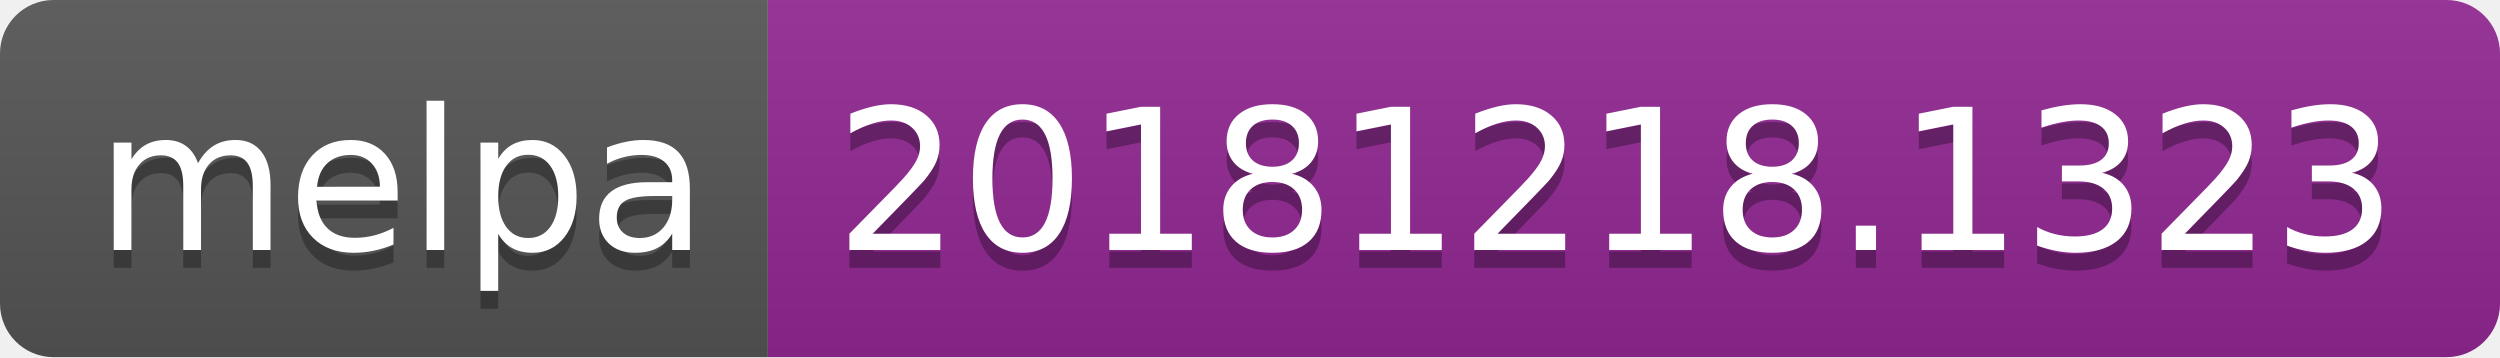
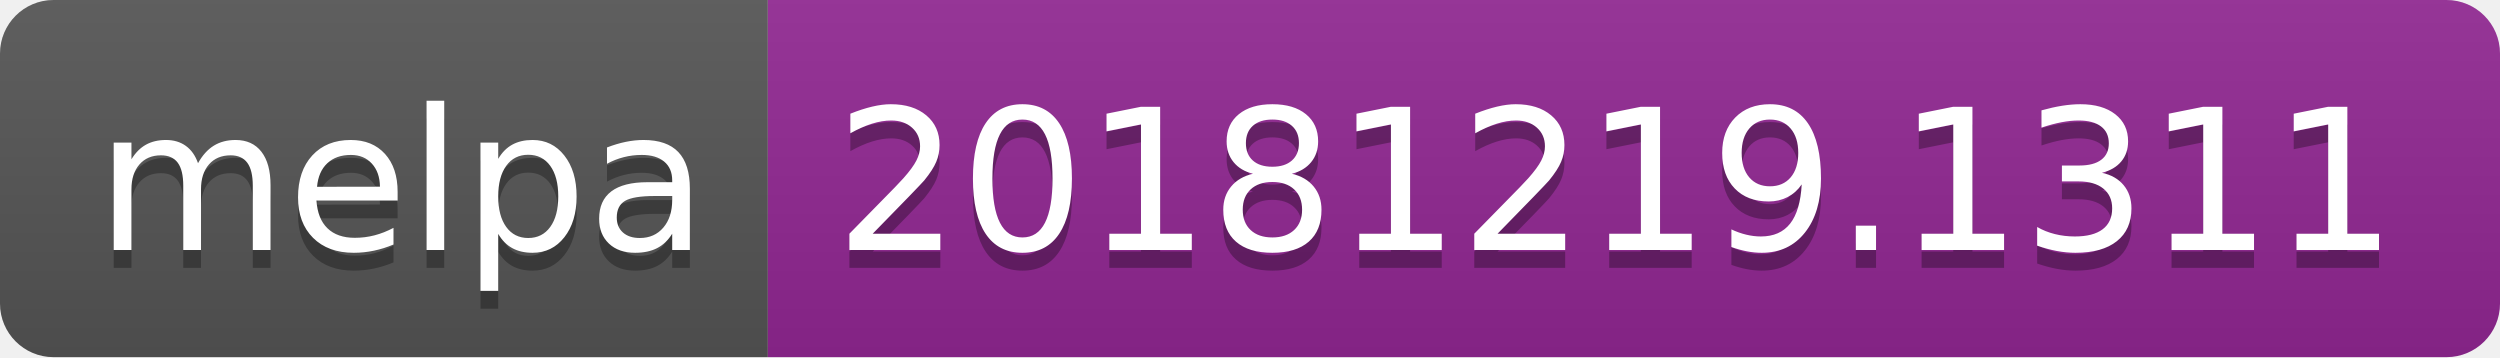
<svg xmlns="http://www.w3.org/2000/svg" width="140" height="20">
  <linearGradient id="b" x2="0" y2="100%">
    <stop offset="0" stop-color="#bbb" stop-opacity=".1" />
    <stop offset="1" stop-opacity=".1" />
  </linearGradient>
  <clipPath id="a">
    <rect width="140" height="20" rx="3" fill="#fff" />
  </clipPath>
  <g clip-path="url(#a)">
    <path fill="#555" d="M0 0h43v20H0z" />
    <path fill="#922793" d="M43 0h97v20H43z" />
    <path fill="url(#b)" d="M0 0h140v20H0z" />
  </g>
  <g fill="#fff" text-anchor="middle" font-family="DejaVu Sans,Verdana,Geneva,sans-serif" font-size="110">
    <text x="225" y="150" fill="#010101" fill-opacity=".3" transform="scale(.1)" textLength="330">melpa</text>
    <text x="225" y="140" transform="scale(.1)" textLength="330">melpa</text>
-     <text x="905" y="150" fill="#010101" fill-opacity=".3" transform="scale(.1)" textLength="870">20181218.1323</text>
-     <text x="905" y="140" transform="scale(.1)" textLength="870">20181218.1323</text>
+     <text x="905" y="150" fill="#010101" fill-opacity=".3" transform="scale(.1)" textLength="870">20181219.1311</text>
+     <text x="905" y="140" transform="scale(.1)" textLength="870">20181219.1311</text>
  </g>
</svg>
